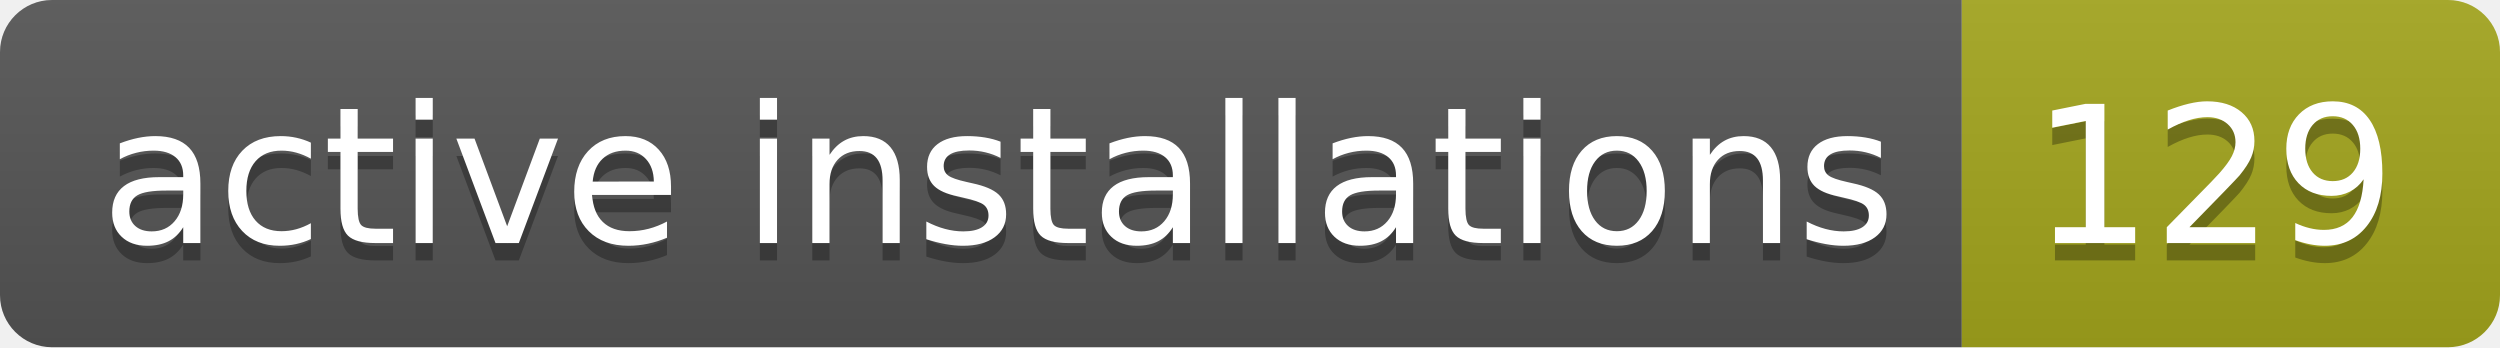
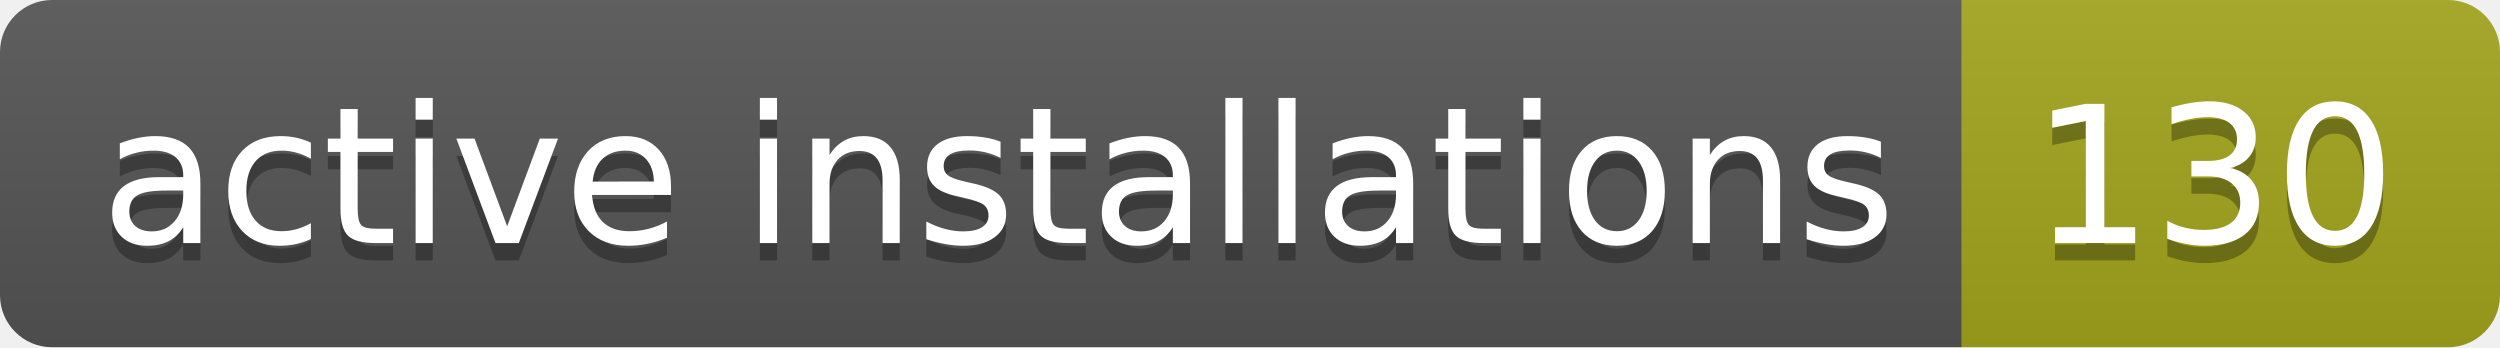
- <svg xmlns="http://www.w3.org/2000/svg" width="144" height="20" role="img" aria-label="active installations: 129">
+ <svg xmlns="http://www.w3.org/2000/svg" width="144" height="20" role="img" aria-label="active installations: 130">
  <linearGradient id="s" x2="0" y2="100%">
    <stop offset="0" stop-color="#bbb" stop-opacity=".1" />
    <stop offset="1" stop-opacity=".1" />
  </linearGradient>
  <clipPath id="r">
    <rect width="144" height="20" rx="3" fill="#fff" />
  </clipPath>
  <g clip-path="url(#r)">
    <rect width="113" height="20" fill="#555" />
    <rect x="113" width="31" height="20" fill="#a4a61d" />
    <rect width="144" height="20" fill="url(#s)" />
  </g>
  <g fill="#fff" text-anchor="middle" font-family="Verdana,Geneva,DejaVu Sans,sans-serif" text-rendering="geometricPrecision" font-size="110">
    <text aria-hidden="true" x="575" y="150" fill="#010101" fill-opacity=".3" transform="scale(.1)" textLength="1030">active installations</text>
    <text x="575" y="140" transform="scale(.1)" fill="#fff" textLength="1030">active installations</text>
-     <text aria-hidden="true" x="1275" y="150" fill="#010101" fill-opacity=".3" transform="scale(.1)" textLength="210">129</text>
-     <text x="1275" y="140" transform="scale(.1)" fill="#fff" textLength="210">129</text>
+     <text aria-hidden="true" x="1275" y="150" fill="#010101" fill-opacity=".3" transform="scale(.1)" textLength="210">130</text>
+     <text x="1275" y="140" transform="scale(.1)" fill="#fff" textLength="210">130</text>
  </g>
</svg>
